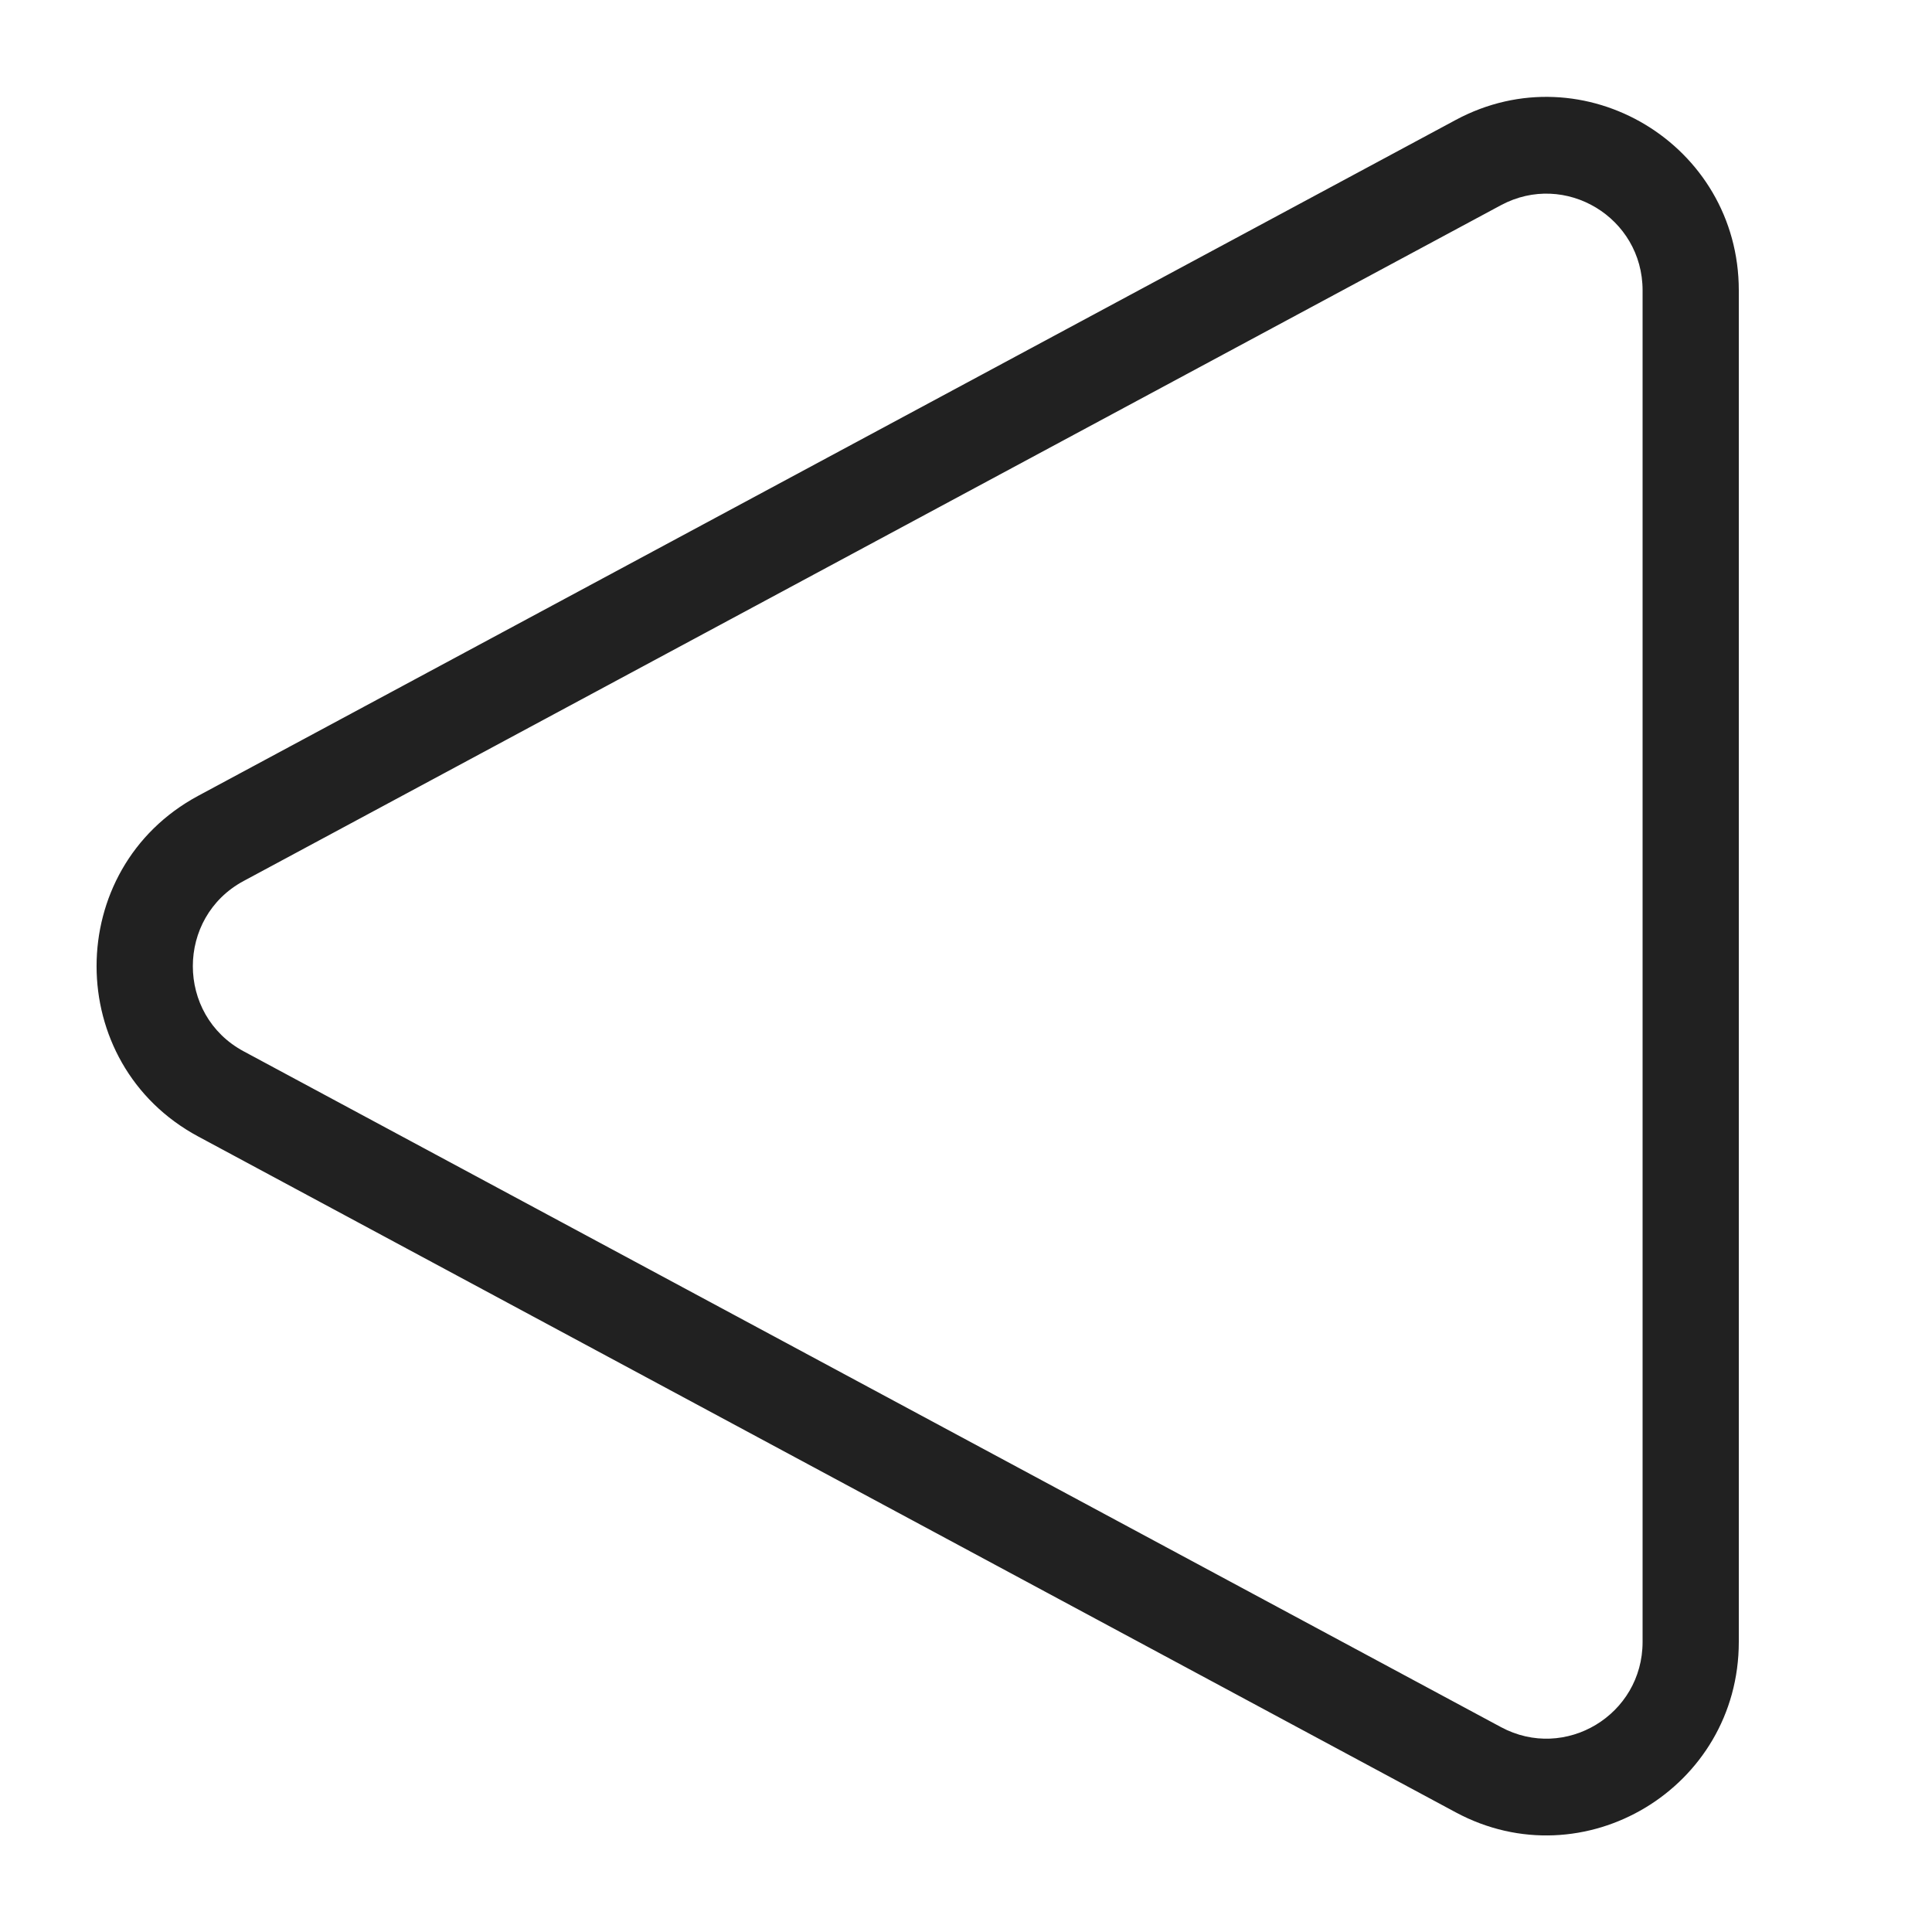
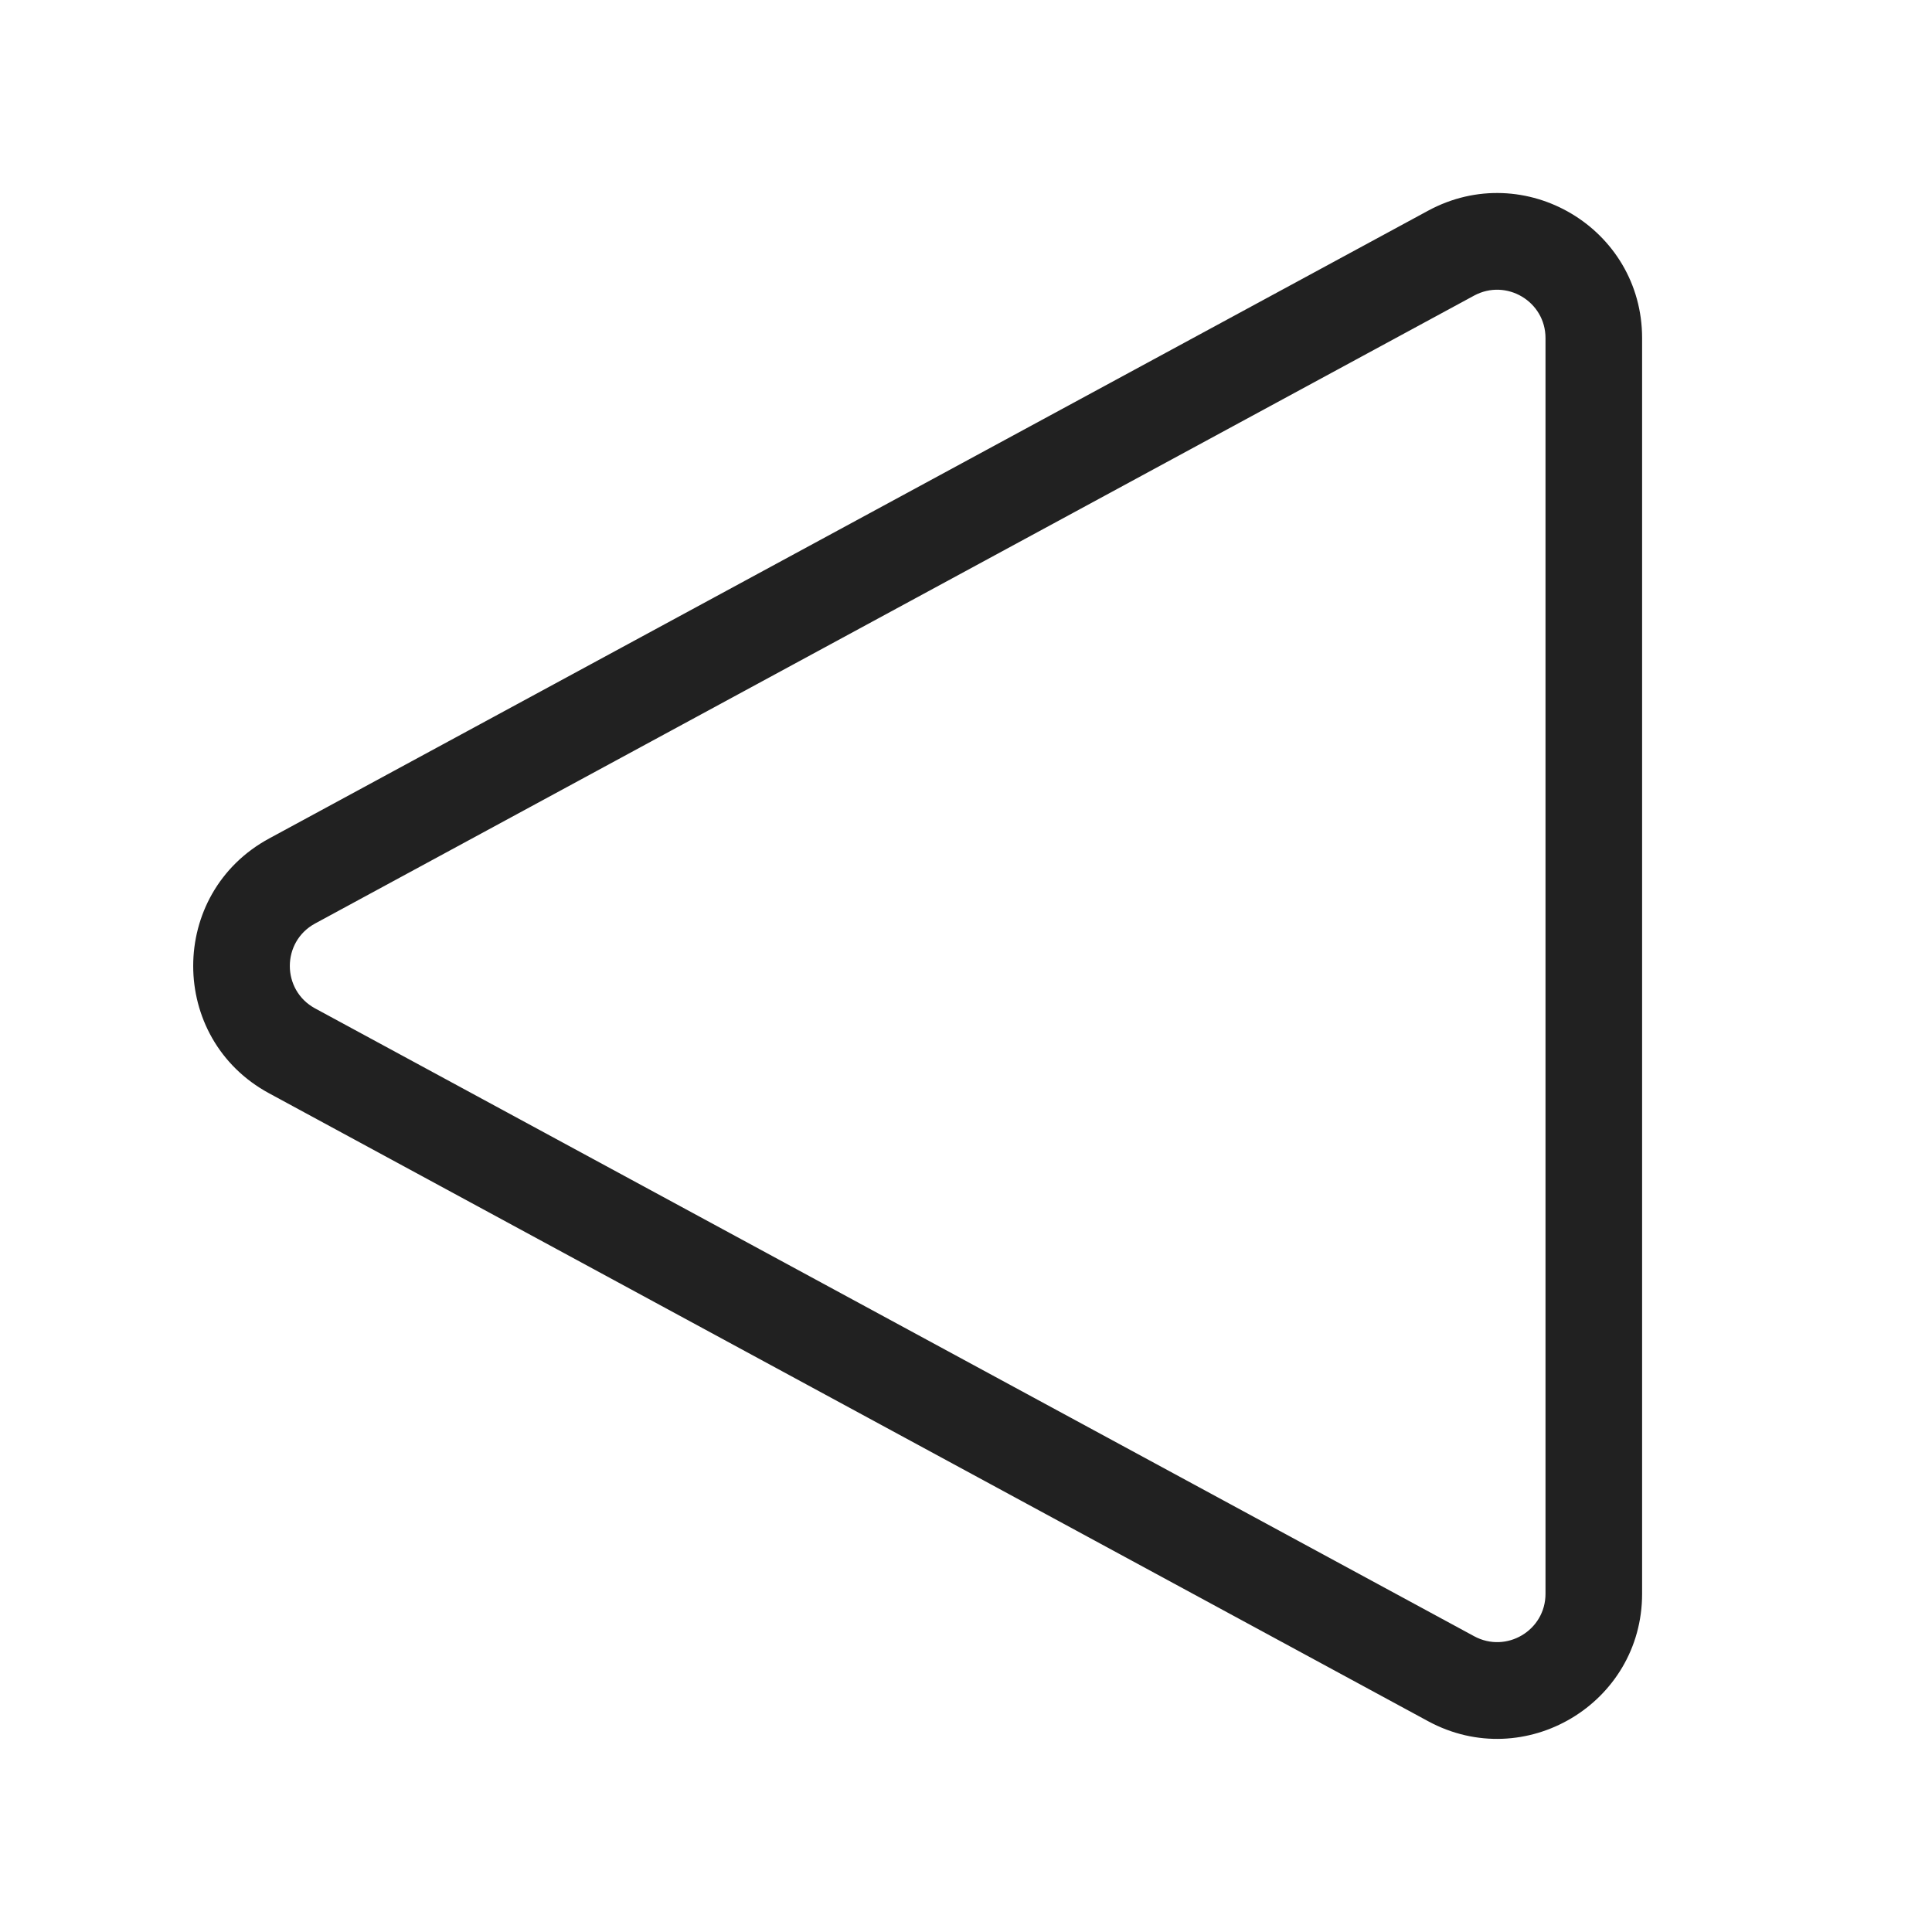
<svg xmlns="http://www.w3.org/2000/svg" width="20" height="20" viewBox="0 0 20 20" fill="none">
-   <path d="M15.538 17.879C16.202 18.236 17.004 17.753 17.004 16.997L17.004 3.006C17.004 2.25 16.202 1.768 15.538 2.124L2.522 9.12C1.821 9.497 1.821 10.506 2.522 10.883L15.538 17.879ZM18 16.997C18 18.509 16.395 19.474 15.069 18.761L2.052 11.765C0.649 11.011 0.649 8.992 2.052 8.238L15.069 1.242C16.395 0.529 18 1.495 18 3.006L18 16.997Z" fill="#212121" />
+   <path d="M2.786 11.318C1.738 10.751 1.738 9.248 2.786 8.68L14.784 2.181C15.784 1.64 16.999 2.363 16.999 3.5V16.499C16.999 17.635 15.784 18.359 14.784 17.818L2.786 11.318ZM3.262 9.56C2.913 9.749 2.913 10.25 3.262 10.439L15.26 16.938C15.594 17.119 15.999 16.878 15.999 16.499V3.5C15.999 3.121 15.594 2.88 15.26 3.06L3.262 9.56Z" fill="#212121" />
</svg>
